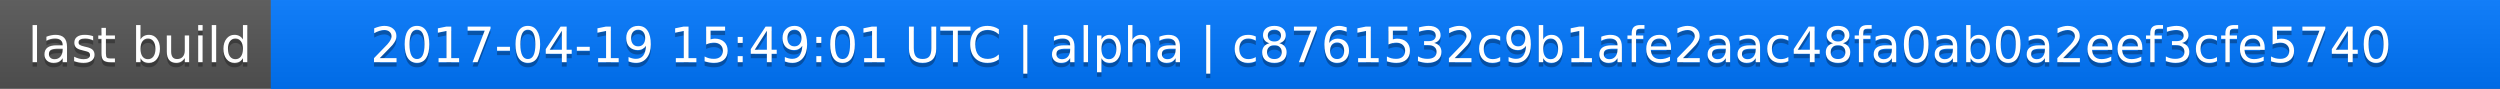
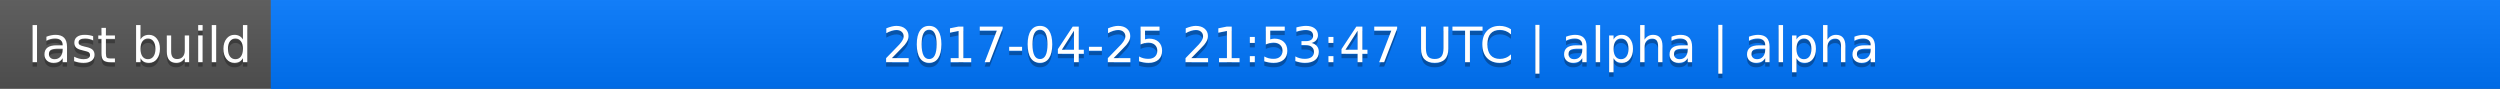
<svg xmlns="http://www.w3.org/2000/svg" width="563" height="20">
  <linearGradient id="a" x2="0" y2="100%">
    <stop offset="0" stop-color="#bbb" stop-opacity=".1" />
    <stop offset="1" stop-opacity=".1" />
  </linearGradient>
  <rect rx="0" width="563" height="20" fill="#555" />
  <rect rx="0" x="61" width="502" height="20" fill="#07f" />
  <path fill="#07f" d="M61 0h4v20h-4z" />
  <rect rx="0" width="563" height="20" fill="url(#a)" />
  <g fill="#fff" text-anchor="middle" font-family="DejaVu Sans,Verdana,Geneva,sans-serif" font-size="11">
    <text x="31.5" y="15" fill="#010101" fill-opacity=".3">last build</text>
    <text x="31.5" y="14">last build</text>
-     <text x="311" y="15" fill="#010101" fill-opacity=".3">2017-04-19 15:49:01 UTC | alpha | c8761532c9b1afe2aac48fa0ab0a2eef3cfe5740</text>
-     <text x="311" y="14">2017-04-19 15:49:01 UTC | alpha | c8761532c9b1afe2aac48fa0ab0a2eef3cfe5740</text>
+     <text x="311" y="15" fill="#010101" fill-opacity=".3">2017-04-25 21:53:47 UTC | alpha | alpha</text>
+     <text x="311" y="14">2017-04-25 21:53:47 UTC | alpha | alpha</text>
  </g>
</svg>
